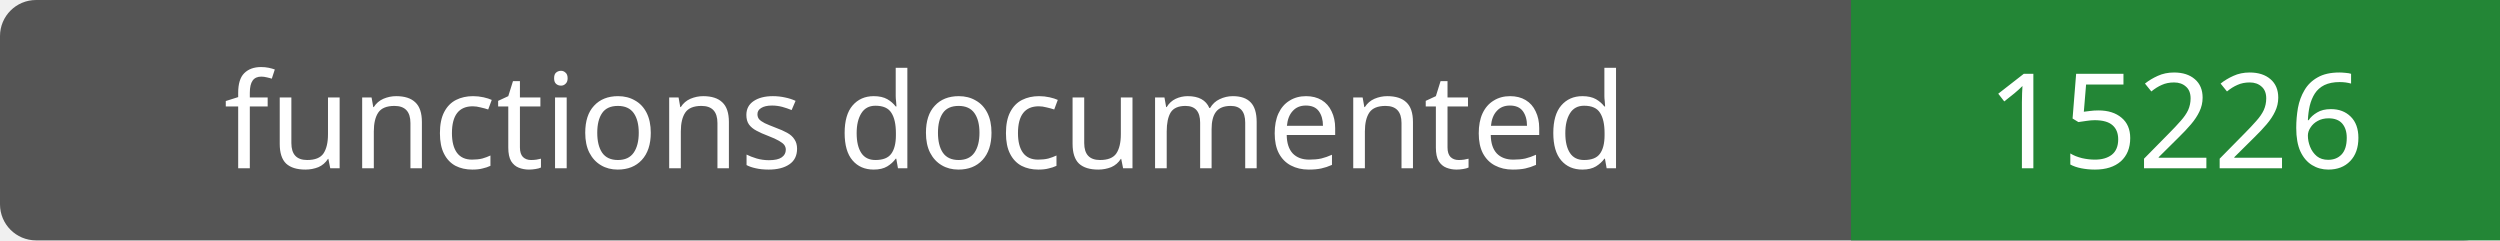
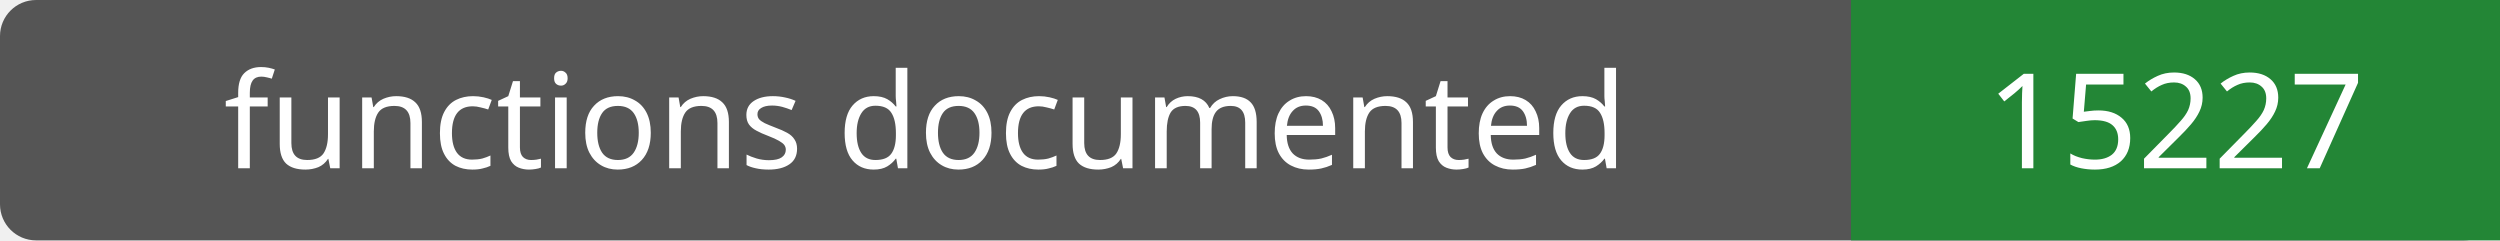
- <svg xmlns="http://www.w3.org/2000/svg" width="208" height="20" role="img" aria-label="functions documented: 15226">
+ <svg xmlns="http://www.w3.org/2000/svg" width="208" height="20" role="img" aria-label="functions documented: 15227">
  <rect width="208" height="20" rx="3" fill="#555" />
  <path fill="#238636" d="M154 0h54v20H154z" />
  <g fill="#fff" text-anchor="middle" font-family="Verdana,sans-serif" font-size="11">
    <text x="77.0" y="14">functions documented</text>
-     <text x="181.0" y="14">15226</text>
+     <text x="181.0" y="14">15227</text>
  </g>
</svg>
